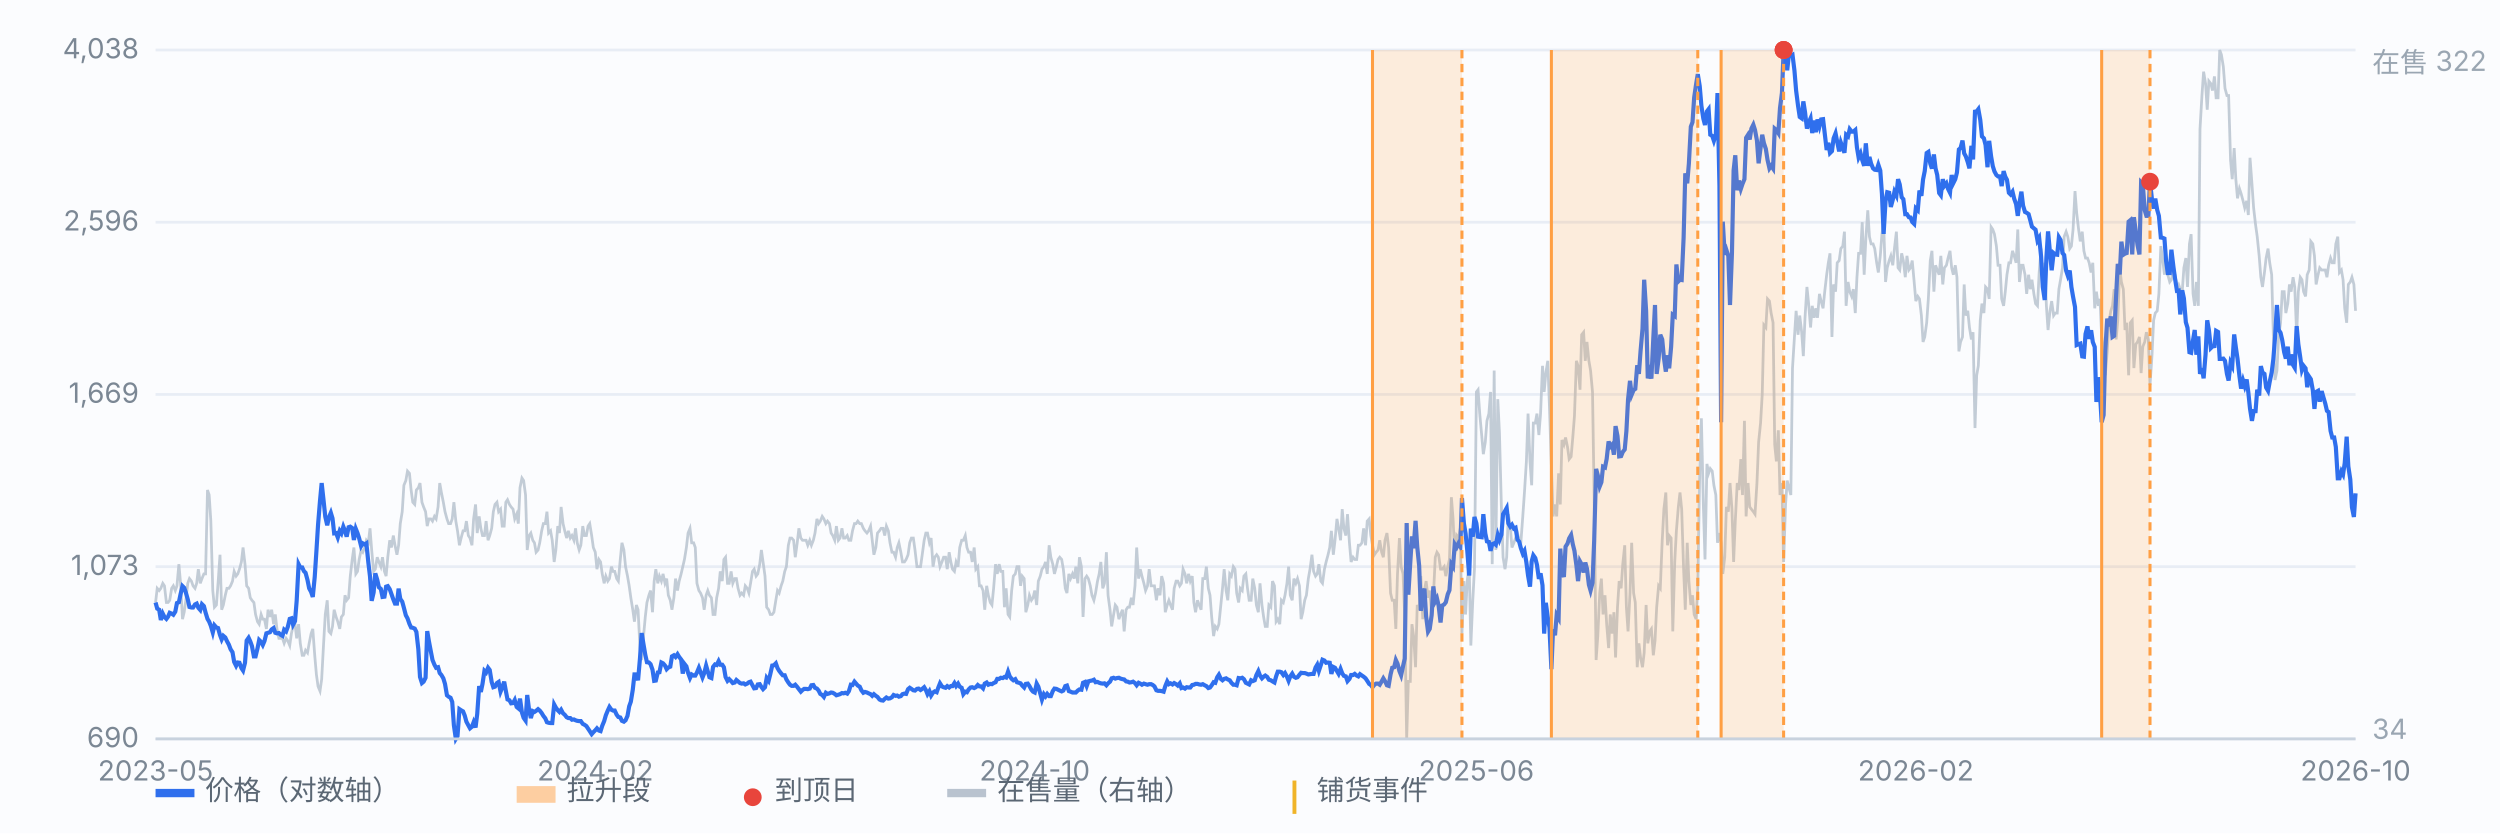
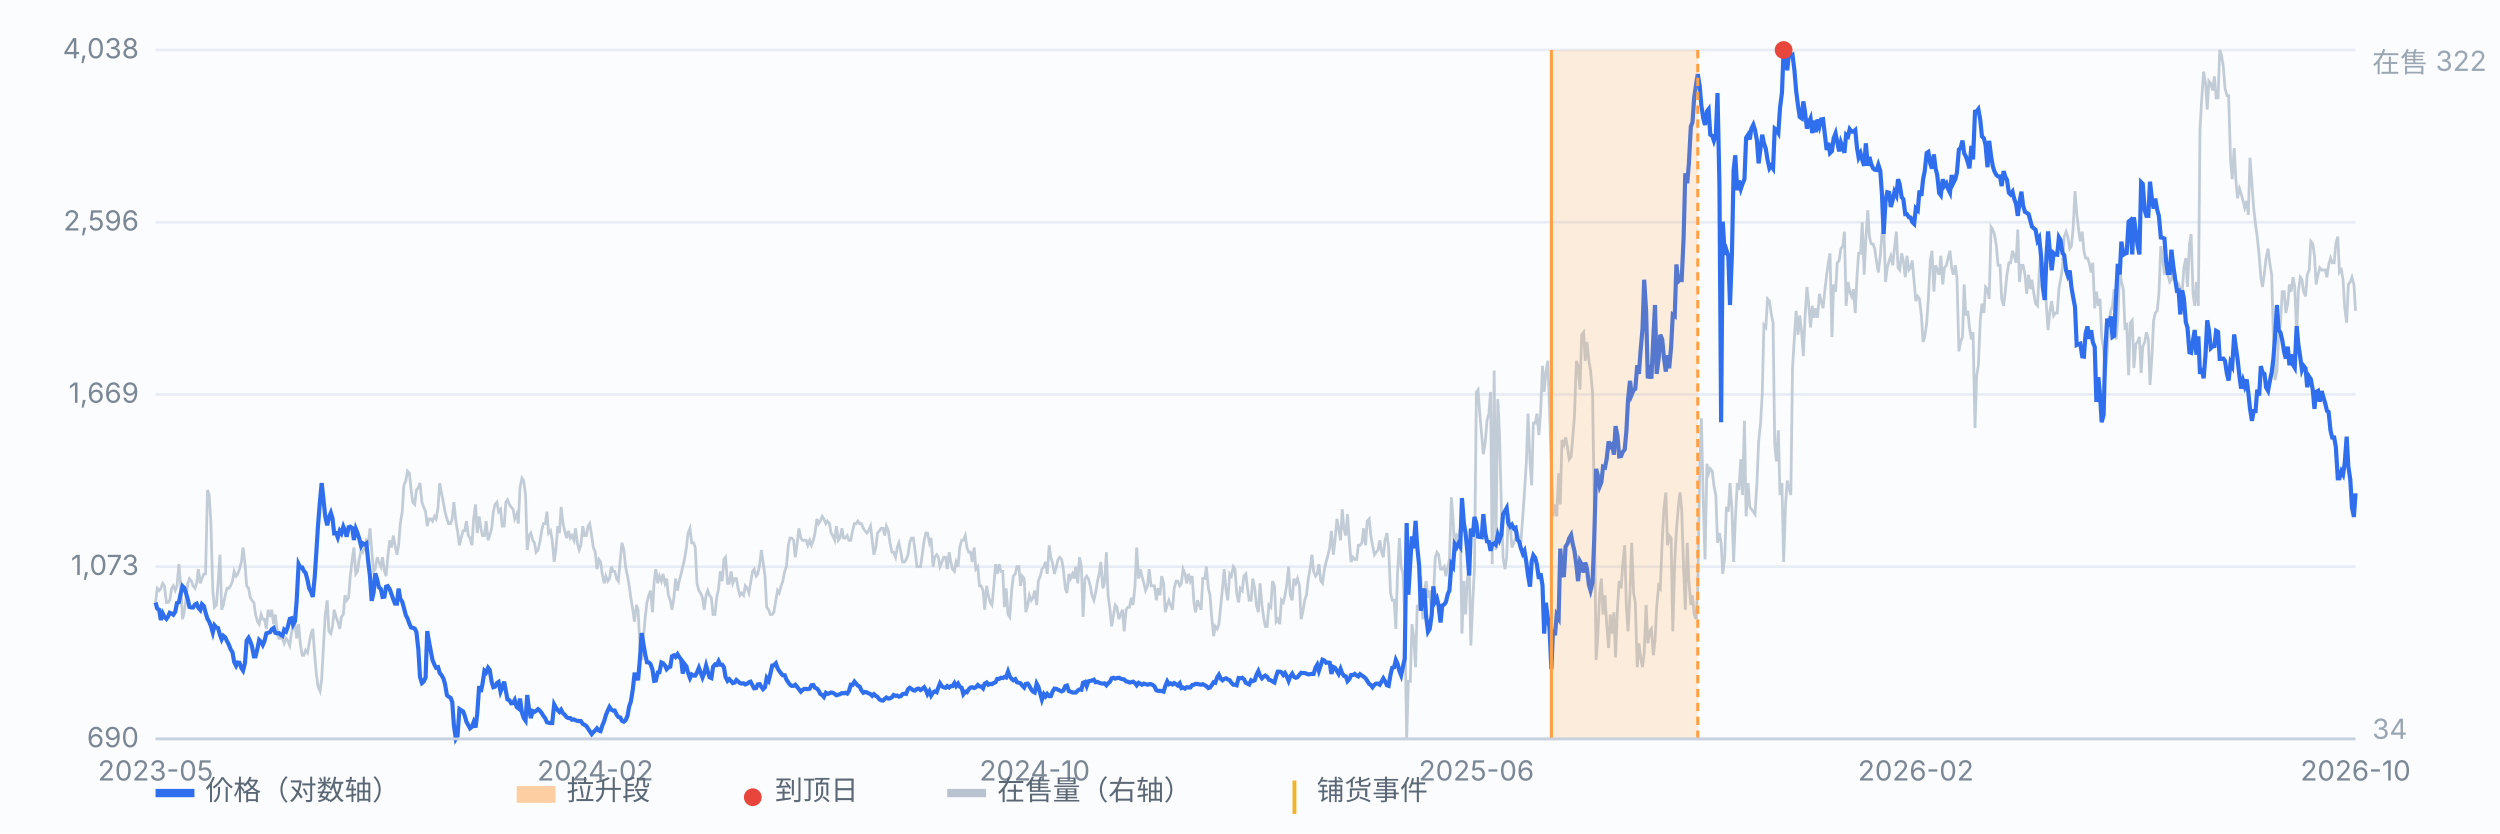
<svg xmlns="http://www.w3.org/2000/svg" viewBox="0 0 900 300" preserveAspectRatio="xMidYMid meet" style="width:100%;max-width:900px;height:auto;display:block" font-family="-apple-system,Segoe UI,Microsoft YaHei,sans-serif" font-size="10">
  <rect x="0" y="0" width="900" height="300" fill="#fbfcfe" />
  <line x1="56" y1="266.0" x2="848" y2="266.0" stroke="#e8edf5" stroke-width="1" />
  <text x="50" y="269.0" text-anchor="end" fill="#7b8794">690</text>
  <line x1="56" y1="204.0" x2="848" y2="204.0" stroke="#e8edf5" stroke-width="1" />
  <text x="50" y="207.0" text-anchor="end" fill="#7b8794">1,073</text>
  <line x1="56" y1="142.0" x2="848" y2="142.0" stroke="#e8edf5" stroke-width="1" />
  <text x="50" y="145.0" text-anchor="end" fill="#7b8794">1,669</text>
  <line x1="56" y1="80.0" x2="848" y2="80.0" stroke="#e8edf5" stroke-width="1" />
  <text x="50" y="83.0" text-anchor="end" fill="#7b8794">2,596</text>
  <line x1="56" y1="18.0" x2="848" y2="18.0" stroke="#e8edf5" stroke-width="1" />
  <text x="50" y="21.0" text-anchor="end" fill="#7b8794">4,038</text>
  <path d="M56.0 216.9 L56.6 211.8 L57.3 212.6 L57.9 211.8 L58.6 210.0 L59.2 210.9 L59.9 216.9 L60.5 216.9 L61.1 216.1 L61.8 211.8 L62.4 210.9 L63.1 212.6 L63.7 210.9 L64.4 203.1 L65.0 210.0 L65.7 222.9 L66.3 220.4 L66.9 216.1 L67.6 210.0 L68.2 208.3 L68.9 209.2 L69.5 210.9 L70.2 211.8 L70.8 210.0 L71.4 204.9 L72.1 210.0 L72.7 208.3 L73.4 206.6 L74.0 206.6 L74.7 176.4 L75.3 178.2 L75.9 187.6 L76.6 212.6 L77.2 218.6 L77.9 217.8 L78.5 210.0 L79.2 199.7 L79.8 219.5 L80.4 217.8 L81.1 214.3 L81.7 211.8 L82.4 211.8 L83.0 210.9 L83.7 209.2 L84.3 205.7 L85.0 207.4 L85.6 206.6 L86.2 204.9 L86.9 202.3 L87.5 197.1 L88.2 203.1 L88.8 210.9 L89.5 211.8 L90.1 215.2 L90.7 216.1 L91.4 216.9 L92.0 221.2 L92.7 223.8 L93.3 224.7 L94.0 221.2 L94.6 222.9 L95.2 222.9 L95.9 226.4 L96.5 219.5 L97.2 222.1 L97.8 219.5 L98.5 224.7 L99.1 221.2 L99.7 226.4 L100.4 229.8 L101.0 229.8 L101.7 229.8 L102.3 231.6 L103.0 229.8 L103.6 230.7 L104.3 232.4 L104.9 228.1 L105.5 225.5 L106.2 224.7 L106.8 229.8 L107.5 224.7 L108.1 231.6 L108.8 235.9 L109.4 235.9 L110.0 234.1 L110.7 235.0 L111.3 231.6 L112.0 228.1 L112.6 226.4 L113.3 235.9 L113.9 242.8 L114.5 247.1 L115.2 248.8 L115.8 244.5 L116.5 231.6 L117.1 221.2 L117.8 216.1 L118.4 227.3 L119.1 228.1 L119.7 225.5 L120.3 219.5 L121.0 222.1 L121.6 223.8 L122.3 226.4 L122.9 222.1 L123.6 221.2 L124.2 214.3 L124.8 216.1 L125.5 215.2 L126.1 207.4 L126.8 201.4 L127.4 197.1 L128.1 206.6 L128.7 205.7 L129.3 201.4 L130.0 198.0 L130.6 198.8 L131.3 197.1 L131.9 194.5 L132.6 195.4 L133.2 190.2 L133.8 198.0 L134.5 205.7 L135.1 204.9 L135.8 200.6 L136.4 202.3 L137.1 204.0 L137.7 200.6 L138.4 205.7 L139.0 207.4 L139.6 200.6 L140.3 194.5 L140.9 197.1 L141.6 192.8 L142.2 196.3 L142.9 199.7 L143.5 196.3 L144.1 188.5 L144.8 184.2 L145.4 174.7 L146.1 173.0 L146.7 169.6 L147.4 170.4 L148.0 176.4 L148.6 180.8 L149.3 181.6 L149.9 176.4 L150.6 175.6 L151.2 173.9 L151.9 180.8 L152.5 182.5 L153.2 184.2 L153.8 189.4 L154.4 186.8 L155.1 186.8 L155.7 187.6 L156.4 185.9 L157.0 186.8 L157.7 182.5 L158.3 173.9 L158.9 177.3 L159.6 180.8 L160.2 184.2 L160.9 186.8 L161.5 188.5 L162.2 188.5 L162.8 186.8 L163.4 180.8 L164.1 187.6 L164.7 191.1 L165.4 196.3 L166.0 193.7 L166.7 191.1 L167.3 191.1 L167.9 187.6 L168.6 192.8 L169.2 193.7 L169.9 196.3 L170.5 186.8 L171.2 181.6 L171.8 191.9 L172.5 185.9 L173.1 190.2 L173.7 192.8 L174.4 192.8 L175.0 187.6 L175.7 194.5 L176.3 192.8 L177.0 190.2 L177.6 184.2 L178.2 181.6 L178.9 180.8 L179.5 184.2 L180.2 183.3 L180.8 189.4 L181.5 189.4 L182.1 180.8 L182.7 179.9 L183.4 181.6 L184.0 182.5 L184.7 183.3 L185.3 186.8 L186.0 185.1 L186.6 188.5 L187.2 175.6 L187.9 172.1 L188.5 173.0 L189.2 178.2 L189.8 198.0 L190.5 192.8 L191.1 191.9 L191.8 194.5 L192.4 195.4 L193.0 198.8 L193.7 198.0 L194.3 195.4 L195.0 191.1 L195.6 188.5 L196.3 188.5 L196.9 184.2 L197.5 191.9 L198.2 191.1 L198.8 194.5 L199.5 202.3 L200.1 198.0 L200.8 189.4 L201.4 191.9 L202.0 182.5 L202.7 188.5 L203.3 191.1 L204.0 193.7 L204.6 191.1 L205.3 193.7 L205.9 192.8 L206.6 194.5 L207.2 190.2 L207.8 195.4 L208.5 198.0 L209.1 196.3 L209.8 189.4 L210.4 192.8 L211.1 192.8 L211.7 189.4 L212.3 188.5 L213.0 192.8 L213.6 197.1 L214.3 198.8 L214.9 204.9 L215.6 201.4 L216.2 202.3 L216.8 206.6 L217.5 210.0 L218.1 207.4 L218.8 209.2 L219.4 208.3 L220.1 204.0 L220.7 205.7 L221.3 205.7 L222.0 208.3 L222.6 209.2 L223.3 201.4 L223.9 195.4 L224.6 198.0 L225.2 204.0 L225.9 207.4 L226.5 210.9 L227.1 215.2 L227.8 219.5 L228.4 223.8 L229.1 217.8 L229.7 219.5 L230.4 233.3 L231.0 237.6 L231.6 229.8 L232.3 222.1 L232.9 216.9 L233.6 214.3 L234.2 212.6 L234.9 220.4 L235.5 209.2 L236.1 204.9 L236.8 210.0 L237.4 207.4 L238.1 209.2 L238.7 206.6 L239.4 210.0 L240.0 208.3 L240.6 214.3 L241.3 216.1 L241.9 219.5 L242.6 215.2 L243.2 208.3 L243.9 212.6 L244.5 209.2 L245.2 206.6 L245.8 204.0 L246.4 201.4 L247.1 197.1 L247.7 191.9 L248.4 190.2 L249.0 195.4 L249.7 195.4 L250.3 197.1 L250.9 210.0 L251.6 212.6 L252.2 213.5 L252.9 215.2 L253.5 219.5 L254.2 214.3 L254.8 212.6 L255.4 214.3 L256.1 215.2 L256.7 221.2 L257.4 221.2 L258.0 215.2 L258.7 211.8 L259.3 205.7 L260.0 209.2 L260.6 201.4 L261.2 200.6 L261.9 210.0 L262.5 210.0 L263.2 205.7 L263.8 210.0 L264.5 208.3 L265.1 208.3 L265.7 211.8 L266.4 214.3 L267.0 213.5 L267.7 214.3 L268.3 210.9 L269.0 211.8 L269.6 213.5 L270.2 210.0 L270.9 205.7 L271.5 204.9 L272.2 207.4 L272.8 206.6 L273.5 203.1 L274.1 198.0 L274.7 202.3 L275.4 207.4 L276.0 218.6 L276.7 219.5 L277.3 221.2 L278.0 221.2 L278.6 220.4 L279.3 216.1 L279.9 212.6 L280.5 213.5 L281.2 210.9 L281.8 209.2 L282.5 205.7 L283.1 204.0 L283.8 196.3 L284.4 193.7 L285.0 193.7 L285.7 194.5 L286.3 200.6 L287.0 195.4 L287.6 190.2 L288.3 193.7 L288.9 194.5 L289.5 194.5 L290.2 194.5 L290.8 196.3 L291.5 194.5 L292.1 196.3 L292.8 194.5 L293.4 191.9 L294.1 186.8 L294.7 188.5 L295.3 187.6 L296.0 185.9 L296.6 186.8 L297.3 188.5 L297.9 187.6 L298.6 188.5 L299.2 191.9 L299.8 192.8 L300.5 194.5 L301.1 189.4 L301.8 194.5 L302.4 193.7 L303.1 190.2 L303.7 193.7 L304.3 193.7 L305.0 192.8 L305.6 194.5 L306.3 194.5 L306.9 191.1 L307.6 188.5 L308.2 188.5 L308.8 187.6 L309.5 188.5 L310.1 188.5 L310.8 190.2 L311.4 191.1 L312.1 191.9 L312.7 191.1 L313.4 189.4 L314.0 194.5 L314.6 199.7 L315.3 197.1 L315.9 191.9 L316.6 191.1 L317.2 190.2 L317.9 190.2 L318.5 192.8 L319.1 189.4 L319.8 191.1 L320.4 195.4 L321.1 198.8 L321.7 198.8 L322.4 200.6 L323.0 197.1 L323.6 195.4 L324.3 198.8 L324.9 202.3 L325.6 202.3 L326.2 201.4 L326.9 199.7 L327.5 195.4 L328.1 193.7 L328.8 193.7 L329.4 198.0 L330.1 204.0 L330.7 204.0 L331.4 204.0 L332.0 199.7 L332.7 194.5 L333.3 191.9 L333.9 191.9 L334.6 195.4 L335.2 193.7 L335.9 204.0 L336.5 200.6 L337.2 199.7 L337.8 200.6 L338.4 204.0 L339.1 202.3 L339.7 200.6 L340.4 200.6 L341.0 204.9 L341.7 198.8 L342.3 202.3 L342.9 204.9 L343.6 205.7 L344.2 202.3 L344.9 204.0 L345.5 197.1 L346.2 194.5 L346.8 194.5 L347.5 192.8 L348.1 197.1 L348.7 198.8 L349.4 198.8 L350.0 202.3 L350.7 197.1 L351.3 204.9 L352.0 204.0 L352.6 210.9 L353.2 210.9 L353.9 212.6 L354.5 219.5 L355.2 210.9 L355.8 214.3 L356.5 216.9 L357.1 217.8 L357.7 211.8 L358.4 203.1 L359.0 206.6 L359.7 203.1 L360.3 205.7 L361.0 205.7 L361.6 218.6 L362.2 211.8 L362.9 221.2 L363.5 222.1 L364.2 212.6 L364.8 207.4 L365.5 206.6 L366.1 204.0 L366.8 204.0 L367.4 210.9 L368.0 207.4 L368.7 208.3 L369.3 220.4 L370.0 217.8 L370.6 214.3 L371.3 216.1 L371.9 215.2 L372.5 212.6 L373.2 217.8 L373.8 209.2 L374.5 207.4 L375.1 204.9 L375.8 204.0 L376.4 202.3 L377.0 206.6 L377.7 196.3 L378.3 200.6 L379.0 203.1 L379.6 206.6 L380.3 204.0 L380.9 201.4 L381.5 200.6 L382.2 201.4 L382.8 204.9 L383.5 211.8 L384.1 213.5 L384.8 206.6 L385.4 208.3 L386.1 206.6 L386.7 208.3 L387.3 204.0 L388.0 210.0 L388.6 200.6 L389.3 204.0 L389.9 222.1 L390.6 208.3 L391.2 207.4 L391.8 208.3 L392.5 210.9 L393.1 214.3 L393.8 216.1 L394.4 213.5 L395.1 209.2 L395.7 206.6 L396.3 202.3 L397.0 211.8 L397.6 210.0 L398.3 198.8 L398.9 214.3 L399.6 219.5 L400.2 225.5 L400.9 221.2 L401.5 217.8 L402.1 218.6 L402.8 222.9 L403.4 221.2 L404.1 219.5 L404.7 227.3 L405.4 219.5 L406.0 218.6 L406.6 218.6 L407.3 215.2 L407.9 217.8 L408.6 210.9 L409.2 197.1 L409.9 208.3 L410.5 204.9 L411.1 207.4 L411.8 210.0 L412.4 212.6 L413.1 210.9 L413.7 204.9 L414.4 210.9 L415.0 210.9 L415.6 210.9 L416.3 216.1 L416.9 211.8 L417.6 214.3 L418.2 207.4 L418.9 210.0 L419.5 220.4 L420.2 217.8 L420.8 216.1 L421.4 217.8 L422.1 219.5 L422.7 211.8 L423.4 209.2 L424.0 209.2 L424.7 210.9 L425.3 210.0 L425.9 204.9 L426.6 206.6 L427.2 210.0 L427.9 206.6 L428.5 209.2 L429.2 207.4 L429.8 216.9 L430.4 220.4 L431.1 216.1 L431.7 217.8 L432.4 219.5 L433.0 208.3 L433.7 208.3 L434.3 204.0 L435.0 211.8 L435.6 214.3 L436.2 222.1 L436.9 229.0 L437.5 225.5 L438.2 226.4 L438.8 224.7 L439.5 217.8 L440.1 211.8 L440.7 204.9 L441.4 212.6 L442.0 216.1 L442.7 206.6 L443.3 207.4 L444.0 204.0 L444.6 204.9 L445.2 213.5 L445.9 216.9 L446.5 211.8 L447.2 212.6 L447.8 207.4 L448.5 206.6 L449.1 211.8 L449.7 216.1 L450.4 216.1 L451.0 208.3 L451.7 211.8 L452.3 217.8 L453.0 220.4 L453.6 210.0 L454.3 217.8 L454.9 222.1 L455.5 225.5 L456.2 225.5 L456.8 217.8 L457.5 218.6 L458.1 209.2 L458.8 210.9 L459.4 223.8 L460.0 222.9 L460.7 224.7 L461.3 216.1 L462.0 216.9 L462.6 214.3 L463.3 210.0 L463.9 204.0 L464.5 214.3 L465.2 216.1 L465.8 208.3 L466.5 210.0 L467.1 208.3 L467.8 210.9 L468.4 222.9 L469.0 220.4 L469.7 216.1 L470.3 214.3 L471.0 208.3 L471.6 204.9 L472.3 199.7 L472.9 205.7 L473.6 207.4 L474.2 206.6 L474.8 203.1 L475.5 209.2 L476.1 210.0 L476.8 204.9 L477.4 202.3 L478.1 199.7 L478.7 197.1 L479.3 191.1 L480.0 199.7 L480.6 194.5 L481.3 186.8 L481.9 190.2 L482.6 194.5 L483.2 183.3 L483.8 190.2 L484.5 192.8 L485.1 185.1 L485.8 195.4 L486.4 202.3 L487.1 200.6 L487.7 201.4 L488.4 201.4 L489.0 196.3 L489.6 196.3 L490.3 195.4 L490.9 190.2 L491.6 196.3 L492.2 187.6 L492.9 186.8 L493.5 192.8 L494.1 196.3 L494.8 199.7 L495.4 198.8 L496.1 198.0 L496.7 194.5 L497.4 198.8 L498.0 200.6 L498.6 194.5 L499.3 191.9 L499.9 197.1 L500.6 213.5 L501.2 216.1 L501.9 216.1 L502.5 226.4 L503.1 206.6 L503.8 193.7 L504.4 204.0 L505.1 206.6 L505.7 222.1 L506.4 266.0 L507.0 245.3 L507.7 245.3 L508.3 224.7 L508.9 229.0 L509.6 240.2 L510.2 217.8 L510.9 219.5 L511.5 207.4 L512.2 222.9 L512.8 212.6 L513.4 209.2 L514.1 215.2 L514.7 212.6 L515.4 221.2 L516.0 215.2 L516.7 200.6 L517.3 198.8 L517.9 199.7 L518.6 204.9 L519.2 204.9 L519.9 204.0 L520.5 207.4 L521.2 204.0 L521.8 201.4 L522.5 179.0 L523.1 186.8 L523.7 199.7 L524.4 192.8 L525.0 193.7 L525.7 190.2 L526.3 228.1 L527.0 209.2 L527.6 221.2 L528.2 209.2 L528.9 203.1 L529.5 232.4 L530.2 216.1 L530.8 204.9 L531.5 141.1 L532.1 140.3 L532.7 148.9 L533.4 156.6 L534.0 163.5 L534.7 159.2 L535.3 151.5 L536.0 148.9 L536.6 141.1 L537.2 203.1 L537.9 133.4 L538.5 198.0 L539.2 143.7 L539.8 155.8 L540.5 182.5 L541.1 200.6 L541.8 204.9 L542.4 200.6 L543.0 185.1 L543.7 189.4 L544.3 197.1 L545.0 195.4 L545.6 193.7 L546.3 191.9 L546.9 194.5 L547.5 195.4 L548.2 185.9 L548.8 177.3 L549.5 166.1 L550.1 148.9 L550.8 166.1 L551.4 174.7 L552.0 152.3 L552.7 152.3 L553.3 148.9 L554.0 156.6 L554.6 148.9 L555.3 131.7 L555.9 141.1 L556.5 134.3 L557.2 129.9 L557.8 146.3 L558.5 167.8 L559.1 185.9 L559.8 181.6 L560.4 185.9 L561.1 170.4 L561.7 181.6 L562.3 158.4 L563.0 160.1 L563.6 157.5 L564.3 160.9 L564.9 165.3 L565.6 164.4 L566.2 157.5 L566.8 149.8 L567.5 129.9 L568.1 131.7 L568.8 140.3 L569.4 120.5 L570.1 119.6 L570.7 129.9 L571.3 123.1 L572.0 129.9 L572.6 133.4 L573.3 141.1 L573.9 179.0 L574.6 237.6 L575.2 229.0 L575.9 213.5 L576.5 208.3 L577.1 221.2 L577.8 214.3 L578.4 224.7 L579.1 233.3 L579.7 221.2 L580.4 228.1 L581.0 220.4 L581.6 236.7 L582.3 218.6 L582.9 209.2 L583.6 211.8 L584.2 203.1 L584.9 196.3 L585.5 218.6 L586.1 227.3 L586.8 213.5 L587.4 195.4 L588.1 213.5 L588.7 216.9 L589.4 240.2 L590.0 231.6 L590.6 236.7 L591.3 240.2 L591.9 235.0 L592.6 217.8 L593.2 231.6 L593.9 227.3 L594.5 226.4 L595.2 235.9 L595.8 230.7 L596.4 218.6 L597.1 210.9 L597.7 211.8 L598.4 194.5 L599.0 183.3 L599.7 177.3 L600.3 196.3 L600.9 192.8 L601.6 193.7 L602.2 227.3 L602.9 202.3 L603.5 191.1 L604.2 182.5 L604.8 177.3 L605.4 183.3 L606.1 204.9 L606.7 219.5 L607.4 195.4 L608.0 209.2 L608.7 217.8 L609.3 214.3 L609.9 221.2 L610.6 222.9 L611.2 211.8 L611.9 169.6 L612.5 150.6 L613.2 181.6 L613.8 201.4 L614.5 167.0 L615.1 170.4 L615.7 168.7 L616.4 169.6 L617.0 174.7 L617.7 178.2 L618.3 195.4 L619.0 191.9 L619.6 195.4 L620.2 206.6 L620.9 200.6 L621.5 182.5 L622.2 184.2 L622.8 173.9 L623.5 183.3 L624.1 202.3 L624.7 187.6 L625.4 173.9 L626.0 176.4 L626.7 165.3 L627.3 178.2 L628.0 151.5 L628.6 185.9 L629.3 173.9 L629.9 182.5 L630.5 183.3 L631.2 184.2 L631.8 185.1 L632.5 173.9 L633.1 159.2 L633.8 152.3 L634.4 142.0 L635.0 117.0 L635.7 117.9 L636.3 107.6 L637.0 108.4 L637.6 112.7 L638.3 116.2 L638.9 160.1 L639.5 166.1 L640.2 154.9 L640.8 178.2 L641.5 173.9 L642.1 202.3 L642.8 181.6 L643.4 173.0 L644.0 175.6 L644.7 178.2 L645.3 132.5 L646.0 121.3 L646.6 111.9 L647.3 120.5 L647.9 113.6 L648.6 119.6 L649.2 128.2 L649.8 114.4 L650.5 103.3 L651.1 109.3 L651.8 117.9 L652.4 110.1 L653.1 114.4 L653.7 111.0 L654.3 114.4 L655.0 105.8 L655.6 108.4 L656.3 111.0 L656.9 105.0 L657.6 98.9 L658.2 94.6 L658.8 91.2 L659.5 121.3 L660.1 102.4 L660.8 105.0 L661.4 94.6 L662.1 93.8 L662.7 89.5 L663.4 88.6 L664.0 83.4 L664.6 110.1 L665.3 101.5 L665.9 105.0 L666.6 106.7 L667.2 104.1 L667.9 112.7 L668.5 99.8 L669.1 91.2 L669.8 91.2 L670.4 80.0 L671.1 98.9 L671.7 86.0 L672.4 75.7 L673.0 85.2 L673.6 87.8 L674.3 87.8 L674.9 89.5 L675.6 94.6 L676.2 98.1 L676.9 92.1 L677.5 84.3 L678.1 80.0 L678.8 101.5 L679.4 96.4 L680.1 93.8 L680.7 92.1 L681.4 95.5 L682.0 89.5 L682.7 83.4 L683.3 96.4 L683.9 97.2 L684.6 91.2 L685.2 93.8 L685.9 99.8 L686.5 92.1 L687.2 97.2 L687.8 96.4 L688.4 93.8 L689.1 101.5 L689.7 108.4 L690.4 106.7 L691.0 107.6 L691.7 113.6 L692.3 123.1 L692.9 121.3 L693.6 116.2 L694.2 107.6 L694.9 93.8 L695.5 90.3 L696.2 105.0 L696.8 95.5 L697.4 97.2 L698.1 98.9 L698.7 92.1 L699.4 102.4 L700.0 96.4 L700.7 95.5 L701.3 92.9 L702.0 90.3 L702.6 96.4 L703.2 98.9 L703.9 95.5 L704.5 99.8 L705.2 126.5 L705.8 123.1 L706.5 121.3 L707.1 102.4 L707.7 113.6 L708.4 111.9 L709.0 117.9 L709.7 122.2 L710.3 119.6 L711.0 154.1 L711.6 135.1 L712.2 131.7 L712.9 115.3 L713.5 109.3 L714.2 112.7 L714.8 103.3 L715.5 104.1 L716.1 107.6 L716.8 81.7 L717.4 82.6 L718.0 84.3 L718.7 88.6 L719.3 95.5 L720.0 95.5 L720.6 107.6 L721.3 110.1 L721.9 105.0 L722.5 98.9 L723.2 94.6 L723.8 94.6 L724.5 90.3 L725.1 92.1 L725.8 94.6 L726.4 82.6 L727.0 101.5 L727.7 95.5 L728.3 95.5 L729.0 98.9 L729.6 105.8 L730.3 98.9 L730.9 104.1 L731.5 100.7 L732.2 105.8 L732.8 109.3 L733.5 110.1 L734.1 98.1 L734.8 89.5 L735.4 102.4 L736.1 94.6 L736.7 110.1 L737.3 118.8 L738.0 111.9 L738.6 108.4 L739.3 113.6 L739.9 112.7 L740.6 112.7 L741.2 104.1 L741.8 100.7 L742.5 96.4 L743.1 85.2 L743.8 83.4 L744.4 85.2 L745.1 89.5 L745.7 88.6 L746.3 82.6 L747.0 68.8 L747.6 76.6 L748.3 82.6 L748.9 86.9 L749.6 83.4 L750.2 90.3 L750.8 92.9 L751.5 92.9 L752.1 94.6 L752.8 98.1 L753.4 94.6 L754.1 111.0 L754.7 105.0 L755.4 110.1 L756.0 107.6 L756.6 121.3 L757.3 125.6 L757.9 135.1 L758.6 126.5 L759.2 116.2 L759.9 111.9 L760.5 110.1 L761.1 104.1 L761.8 122.2 L762.4 115.3 L763.1 96.4 L763.7 101.5 L764.4 104.1 L765.0 118.8 L765.6 116.2 L766.3 135.1 L766.9 116.2 L767.6 115.3 L768.2 132.5 L768.9 123.9 L769.5 123.1 L770.2 121.3 L770.8 134.3 L771.4 124.8 L772.1 123.1 L772.7 119.6 L773.4 122.2 L774.0 138.6 L774.7 128.2 L775.3 115.3 L775.9 112.7 L776.6 111.9 L777.2 105.8 L777.9 88.6 L778.5 92.9 L779.2 98.9 L779.8 92.9 L780.4 98.9 L781.1 101.5 L781.7 100.7 L782.4 97.2 L783.0 98.9 L783.7 103.3 L784.3 102.4 L784.9 104.1 L785.6 105.0 L786.2 96.4 L786.9 92.9 L787.5 103.3 L788.2 87.8 L788.8 84.3 L789.5 105.8 L790.1 110.1 L790.7 101.5 L791.4 110.1 L792.0 46.4 L792.7 34.4 L793.3 25.8 L794.0 30.1 L794.6 39.5 L795.2 29.2 L795.9 30.1 L796.5 32.6 L797.2 27.5 L797.8 35.2 L798.5 35.2 L799.1 18.0 L799.7 19.7 L800.4 24.0 L801.0 31.8 L801.7 34.4 L802.3 34.4 L803.0 57.6 L803.6 64.5 L804.3 53.3 L804.9 64.5 L805.5 71.4 L806.2 67.9 L806.8 69.7 L807.5 72.3 L808.1 74.8 L808.8 72.3 L809.4 77.4 L810.0 56.8 L810.7 66.2 L811.3 74.8 L812.0 80.9 L812.6 85.2 L813.3 92.1 L813.9 99.8 L814.5 103.3 L815.2 98.1 L815.8 92.9 L816.5 89.5 L817.1 94.6 L817.8 98.9 L818.4 120.5 L819.0 136.8 L819.7 133.4 L820.3 121.3 L821.0 116.2 L821.6 105.0 L822.3 105.0 L822.9 112.7 L823.6 109.3 L824.2 102.4 L824.8 105.0 L825.5 99.8 L826.1 103.3 L826.8 120.5 L827.4 105.0 L828.1 99.8 L828.7 100.7 L829.3 105.0 L830.0 106.7 L830.6 98.9 L831.3 97.2 L831.9 86.9 L832.6 87.8 L833.2 92.1 L833.8 102.4 L834.5 98.9 L835.1 96.4 L835.8 97.2 L836.4 97.2 L837.1 97.2 L837.7 99.8 L838.3 95.5 L839.0 92.9 L839.6 94.6 L840.3 94.6 L840.9 87.8 L841.6 85.2 L842.2 98.1 L842.9 97.2 L843.5 100.7 L844.1 111.0 L844.8 116.2 L845.4 102.4 L846.1 101.5 L846.7 99.8 L847.4 102.4 L848.0 111.9" fill="none" stroke="#b9c3cf" stroke-width="1" opacity="0.85" />
  <text x="854" y="26" fill="#9aa6b2">在售 322</text>
  <text x="854" y="266" fill="#9aa6b2">34</text>
  <path d="M56.0 216.9 L56.6 219.1 L57.3 219.5 L57.9 223.2 L58.6 220.9 L59.2 222.1 L59.9 222.8 L60.5 222.0 L61.1 220.6 L61.8 220.9 L62.4 221.3 L63.1 220.2 L63.7 217.1 L64.4 216.8 L65.0 213.9 L65.7 211.0 L66.3 211.6 L66.9 213.3 L67.6 215.8 L68.2 218.5 L68.9 218.7 L69.5 218.7 L70.2 217.6 L70.8 217.3 L71.4 218.8 L72.1 219.6 L72.7 217.5 L73.4 218.2 L74.0 220.5 L74.7 222.8 L75.3 223.8 L75.9 225.3 L76.6 227.7 L77.2 225.1 L77.9 225.9 L78.5 226.1 L79.2 228.6 L79.8 230.2 L80.4 228.9 L81.1 229.5 L81.7 230.8 L82.4 232.1 L83.0 233.7 L83.7 234.8 L84.3 238.3 L85.0 239.7 L85.6 238.5 L86.2 238.6 L86.9 240.5 L87.5 241.4 L88.2 238.6 L88.8 230.6 L89.5 229.6 L90.1 230.9 L90.7 232.6 L91.4 236.3 L92.0 236.3 L92.7 233.4 L93.3 230.4 L94.0 231.1 L94.6 232.2 L95.2 230.8 L95.9 228.0 L96.5 227.8 L97.2 227.6 L97.8 226.6 L98.5 226.1 L99.1 227.8 L99.7 228.0 L100.4 227.9 L101.0 228.5 L101.7 228.9 L102.3 226.7 L103.0 227.3 L103.6 225.7 L104.3 222.8 L104.9 222.6 L105.5 224.9 L106.2 223.6 L106.8 216.3 L107.5 203.1 L108.1 204.3 L108.8 204.3 L109.4 205.6 L110.0 206.2 L110.7 208.8 L111.3 211.8 L112.0 213.1 L112.6 214.9 L113.3 207.7 L113.9 198.5 L114.5 188.9 L115.2 180.3 L115.8 173.9 L116.5 180.3 L117.1 186.0 L117.8 189.1 L118.4 186.3 L119.1 184.6 L119.7 186.6 L120.3 192.0 L121.0 191.9 L121.6 193.5 L122.3 191.1 L122.9 192.0 L123.6 189.6 L124.2 191.1 L124.8 193.2 L125.5 189.8 L126.1 189.6 L126.8 190.1 L127.4 194.4 L128.1 190.4 L128.7 191.9 L129.3 193.8 L130.0 196.6 L130.6 195.6 L131.3 196.0 L131.9 195.6 L132.6 202.5 L133.2 207.5 L133.8 216.3 L134.5 213.3 L135.1 206.4 L135.8 208.7 L136.4 211.4 L137.1 212.0 L137.7 214.9 L138.4 214.8 L139.0 211.2 L139.6 211.0 L140.3 212.1 L140.9 213.8 L141.6 215.8 L142.2 217.3 L142.9 217.3 L143.5 211.9 L144.1 215.6 L144.8 216.6 L145.4 218.8 L146.1 221.5 L146.7 222.6 L147.4 224.6 L148.0 225.9 L148.6 226.0 L149.3 226.3 L149.9 227.5 L150.6 233.7 L151.2 243.7 L151.9 245.9 L152.5 245.4 L153.2 244.0 L153.8 227.2 L154.4 230.8 L155.1 234.5 L155.7 237.6 L156.4 239.3 L157.0 240.4 L157.7 240.2 L158.3 242.3 L158.9 243.0 L159.6 244.2 L160.2 246.2 L160.9 250.3 L161.5 250.8 L162.2 251.2 L162.8 252.7 L163.4 261.1 L164.1 266.0 L164.7 265.0 L165.4 255.3 L166.0 255.7 L166.7 256.1 L167.3 257.6 L167.9 259.8 L168.6 261.1 L169.2 262.2 L169.9 261.6 L170.5 260.0 L171.2 261.9 L171.8 257.0 L172.5 247.0 L173.1 249.1 L173.7 246.2 L174.4 241.5 L175.0 242.1 L175.7 240.4 L176.3 241.2 L177.0 245.5 L177.6 247.4 L178.2 247.2 L178.9 245.9 L179.5 245.5 L180.2 249.0 L180.8 247.5 L181.5 245.4 L182.1 248.7 L182.7 251.8 L183.4 252.1 L184.0 253.2 L184.7 253.1 L185.3 252.0 L186.0 254.5 L186.6 255.0 L187.2 251.5 L187.9 256.5 L188.5 258.4 L189.2 259.4 L189.8 250.2 L190.5 255.8 L191.1 258.5 L191.8 256.0 L192.4 256.3 L193.0 255.9 L193.7 255.3 L194.3 255.8 L195.0 256.7 L195.6 257.7 L196.3 258.6 L196.9 260.0 L197.5 260.2 L198.2 260.3 L198.8 260.3 L199.5 253.6 L200.1 254.7 L200.8 255.7 L201.4 256.3 L202.0 255.5 L202.7 256.8 L203.3 257.3 L204.0 258.2 L204.6 258.5 L205.3 258.5 L205.9 259.1 L206.6 259.0 L207.2 259.3 L207.8 259.5 L208.5 259.6 L209.1 259.6 L209.8 260.6 L210.4 260.9 L211.1 261.4 L211.7 262.3 L212.3 263.2 L213.0 264.3 L213.6 263.6 L214.3 262.9 L214.9 262.2 L215.6 263.0 L216.2 263.2 L216.8 261.3 L217.5 259.6 L218.1 257.5 L218.8 255.8 L219.4 254.5 L220.1 255.5 L220.7 255.8 L221.3 255.8 L222.0 257.3 L222.6 258.1 L223.3 258.3 L223.9 259.5 L224.6 259.8 L225.2 259.3 L225.9 257.7 L226.5 254.3 L227.1 252.6 L227.8 248.3 L228.4 242.8 L229.1 242.8 L229.7 244.9 L230.4 236.9 L231.0 227.9 L231.6 231.6 L232.3 235.7 L232.9 238.4 L233.6 238.5 L234.2 239.1 L234.9 241.1 L235.5 245.1 L236.1 245.0 L236.8 242.1 L237.4 242.0 L238.1 238.5 L238.7 238.8 L239.4 239.6 L240.0 240.9 L240.6 240.3 L241.3 240.0 L241.9 236.3 L242.6 235.9 L243.2 236.5 L243.9 235.5 L244.5 236.5 L245.2 237.4 L245.8 242.5 L246.4 239.0 L247.1 239.9 L247.7 242.2 L248.4 244.1 L249.0 242.8 L249.7 243.2 L250.3 243.2 L250.9 242.1 L251.6 240.4 L252.2 242.0 L252.9 243.9 L253.5 242.4 L254.2 239.6 L254.8 241.7 L255.4 243.8 L256.1 244.1 L256.7 240.1 L257.4 239.2 L258.0 239.4 L258.7 238.0 L259.3 239.3 L260.0 239.3 L260.6 240.2 L261.2 243.7 L261.9 245.1 L262.5 244.5 L263.2 245.2 L263.8 245.9 L264.5 245.7 L265.1 244.8 L265.7 245.3 L266.4 245.9 L267.0 246.1 L267.7 246.0 L268.3 246.4 L269.0 246.1 L269.6 245.6 L270.2 245.4 L270.9 246.7 L271.5 247.8 L272.2 247.7 L272.8 246.4 L273.5 246.3 L274.1 247.3 L274.7 248.1 L275.4 247.4 L276.0 244.1 L276.7 245.1 L277.3 242.7 L278.0 239.6 L278.6 239.5 L279.3 238.8 L279.9 240.5 L280.5 241.5 L281.2 242.4 L281.8 243.1 L282.5 243.1 L283.1 244.6 L283.8 245.7 L284.4 246.5 L285.0 246.9 L285.7 246.9 L286.3 246.5 L287.0 247.3 L287.6 248.1 L288.3 249.0 L288.9 248.4 L289.5 248.0 L290.2 248.0 L290.8 248.1 L291.5 247.9 L292.1 246.7 L292.8 246.6 L293.4 247.6 L294.1 247.9 L294.7 248.6 L295.3 249.8 L296.0 250.2 L296.6 250.9 L297.3 249.4 L297.9 249.8 L298.6 249.6 L299.2 249.3 L299.8 249.4 L300.5 249.8 L301.1 250.3 L301.8 250.1 L302.4 249.9 L303.1 249.5 L303.7 249.6 L304.3 249.4 L305.0 249.7 L305.6 248.8 L306.3 246.5 L306.9 246.6 L307.6 245.4 L308.2 246.1 L308.8 246.8 L309.5 247.2 L310.1 248.5 L310.8 249.4 L311.4 249.1 L312.1 249.3 L312.7 249.6 L313.4 249.9 L314.0 250.5 L314.6 249.9 L315.3 250.5 L315.9 250.9 L316.6 251.8 L317.2 252.1 L317.9 252.2 L318.5 251.6 L319.1 251.1 L319.8 251.5 L320.4 251.4 L321.1 251.0 L321.7 250.2 L322.4 250.5 L323.0 250.4 L323.6 250.8 L324.3 250.6 L324.9 249.9 L325.6 249.7 L326.2 249.8 L326.9 248.1 L327.5 247.6 L328.1 248.0 L328.8 248.5 L329.4 248.6 L330.1 248.0 L330.7 247.9 L331.4 248.4 L332.0 248.0 L332.7 247.4 L333.3 248.4 L333.9 249.9 L334.6 248.8 L335.2 250.4 L335.9 249.3 L336.5 248.9 L337.2 249.2 L337.8 247.5 L338.4 246.0 L339.1 247.1 L339.7 247.4 L340.4 247.6 L341.0 247.0 L341.7 247.5 L342.3 247.0 L342.9 247.0 L343.6 245.9 L344.2 247.0 L344.9 246.1 L345.5 247.2 L346.2 247.6 L346.8 249.9 L347.5 249.0 L348.1 249.2 L348.7 248.2 L349.4 247.5 L350.0 247.4 L350.7 247.7 L351.3 247.4 L352.0 246.6 L352.6 247.1 L353.2 247.1 L353.9 247.8 L354.5 246.1 L355.2 245.7 L355.8 246.5 L356.5 246.2 L357.1 246.3 L357.7 245.9 L358.4 245.6 L359.0 244.4 L359.7 244.4 L360.3 244.0 L361.0 244.1 L361.6 243.7 L362.2 243.9 L362.9 241.8 L363.5 243.5 L364.2 244.4 L364.8 244.9 L365.5 244.5 L366.1 245.6 L366.8 245.8 L367.4 246.0 L368.0 246.8 L368.7 247.5 L369.3 246.2 L370.0 246.1 L370.6 247.0 L371.3 248.3 L371.9 249.0 L372.5 249.3 L373.2 246.1 L373.8 247.2 L374.5 249.7 L375.1 251.9 L375.8 249.9 L376.4 250.7 L377.0 249.8 L377.7 250.6 L378.3 250.6 L379.0 248.8 L379.6 247.9 L380.3 248.0 L380.9 248.3 L381.5 248.6 L382.2 248.9 L382.8 248.6 L383.5 247.0 L384.1 246.8 L384.8 248.8 L385.4 249.0 L386.1 249.3 L386.7 249.3 L387.3 249.3 L388.0 248.6 L388.6 248.2 L389.3 248.3 L389.9 245.8 L390.6 245.5 L391.2 247.0 L391.8 245.3 L392.5 245.1 L393.1 245.0 L393.8 244.7 L394.4 245.6 L395.1 245.5 L395.7 245.8 L396.3 246.0 L397.0 246.1 L397.6 246.0 L398.3 246.7 L398.9 246.0 L399.6 245.4 L400.2 244.2 L400.9 244.0 L401.5 244.3 L402.1 244.1 L402.8 244.0 L403.4 244.3 L404.1 244.5 L404.7 244.6 L405.4 245.3 L406.0 245.4 L406.6 245.7 L407.3 245.6 L407.9 245.4 L408.6 245.9 L409.2 246.7 L409.9 245.8 L410.5 246.1 L411.1 246.5 L411.8 246.1 L412.4 246.3 L413.1 246.5 L413.7 246.3 L414.4 246.3 L415.0 246.6 L415.6 247.1 L416.3 248.5 L416.9 248.7 L417.6 248.7 L418.2 248.8 L418.9 249.0 L419.5 247.0 L420.2 245.3 L420.8 246.3 L421.4 246.0 L422.1 246.4 L422.7 245.9 L423.4 246.3 L424.0 246.8 L424.7 246.0 L425.3 247.7 L425.9 247.5 L426.6 247.9 L427.2 247.4 L427.9 247.5 L428.5 247.5 L429.2 246.6 L429.8 246.5 L430.4 246.2 L431.1 246.2 L431.7 246.4 L432.4 246.5 L433.0 246.3 L433.7 246.7 L434.3 247.0 L435.0 247.7 L435.6 247.5 L436.2 246.7 L436.9 245.6 L437.5 245.8 L438.2 243.8 L438.8 242.9 L439.5 244.4 L440.1 244.9 L440.7 244.4 L441.4 244.2 L442.0 244.6 L442.7 244.9 L443.3 245.8 L444.0 246.5 L444.6 246.5 L445.2 246.7 L445.9 244.1 L446.5 244.2 L447.2 244.0 L447.8 244.5 L448.5 245.8 L449.1 246.1 L449.7 246.4 L450.4 244.9 L451.0 245.2 L451.7 244.9 L452.3 243.0 L453.0 241.6 L453.6 243.2 L454.3 244.2 L454.9 243.6 L455.5 243.2 L456.2 243.7 L456.8 244.7 L457.5 244.9 L458.1 245.3 L458.8 245.7 L459.4 243.5 L460.0 241.8 L460.7 241.8 L461.3 242.0 L462.0 243.0 L462.6 242.3 L463.3 243.6 L463.9 245.1 L464.5 243.5 L465.2 242.5 L465.8 243.6 L466.5 244.0 L467.1 243.8 L467.8 242.9 L468.4 242.2 L469.0 242.3 L469.7 242.3 L470.3 242.5 L471.0 242.8 L471.6 242.7 L472.3 242.6 L472.9 242.6 L473.6 240.3 L474.2 239.3 L474.8 241.5 L475.5 239.4 L476.1 237.5 L476.8 237.8 L477.4 238.6 L478.1 238.5 L478.7 238.6 L479.3 242.6 L480.0 240.1 L480.6 240.4 L481.3 241.6 L481.9 242.6 L482.6 240.8 L483.2 242.4 L483.8 243.3 L484.5 243.5 L485.1 245.2 L485.8 244.4 L486.4 243.0 L487.1 243.0 L487.7 242.6 L488.4 243.2 L489.0 243.5 L489.6 242.7 L490.3 243.2 L490.9 243.6 L491.6 244.2 L492.2 245.1 L492.9 246.2 L493.5 246.6 L494.1 247.4 L494.8 246.5 L495.4 246.1 L496.1 246.1 L496.7 246.5 L497.4 245.3 L498.0 244.2 L498.6 245.2 L499.3 246.7 L499.9 246.9 L500.6 242.8 L501.2 240.4 L501.9 240.2 L502.5 237.6 L503.1 238.9 L503.8 241.6 L504.4 243.1 L505.1 239.8 L505.7 237.1 L506.4 188.3 L507.0 214.1 L507.7 202.5 L508.3 193.1 L508.9 197.4 L509.6 187.5 L510.2 196.8 L510.9 203.7 L511.5 219.9 L512.2 213.9 L512.8 211.9 L513.4 221.9 L514.1 227.4 L514.7 226.4 L515.4 221.4 L516.0 211.1 L516.7 216.5 L517.3 215.4 L517.9 218.0 L518.6 224.1 L519.2 218.0 L519.9 217.6 L520.5 216.8 L521.2 213.9 L521.8 212.5 L522.5 203.1 L523.1 204.0 L523.7 195.9 L524.4 197.0 L525.0 195.7 L525.7 196.8 L526.3 179.3 L527.0 188.4 L527.6 192.0 L528.2 198.0 L528.9 207.2 L529.5 190.3 L530.2 193.2 L530.8 186.1 L531.5 188.4 L532.1 193.2 L532.7 193.3 L533.4 193.4 L534.0 185.1 L534.7 192.0 L535.3 194.9 L536.0 195.1 L536.6 198.3 L537.2 195.9 L537.9 195.6 L538.5 196.1 L539.2 192.6 L539.8 194.4 L540.5 192.5 L541.1 185.1 L541.8 184.0 L542.4 182.9 L543.0 188.4 L543.7 189.6 L544.3 188.9 L545.0 190.3 L545.6 190.0 L546.3 194.3 L546.9 195.0 L547.5 197.3 L548.2 199.3 L548.8 198.3 L549.5 202.5 L550.1 207.2 L550.8 211.2 L551.4 202.1 L552.0 199.9 L552.7 200.9 L553.3 203.3 L554.0 208.4 L554.6 206.4 L555.3 210.7 L555.9 228.1 L556.5 217.0 L557.2 222.2 L557.8 225.9 L558.5 240.9 L559.1 226.6 L559.8 228.7 L560.4 221.4 L561.1 222.6 L561.7 197.5 L562.3 205.8 L563.0 207.7 L563.6 196.8 L564.3 195.7 L564.9 193.8 L565.6 192.6 L566.2 195.9 L566.8 198.3 L567.5 203.5 L568.1 209.2 L568.8 202.1 L569.4 203.2 L570.1 206.1 L570.7 202.5 L571.3 204.7 L572.0 210.5 L572.6 212.6 L573.3 209.8 L573.9 194.7 L574.6 168.8 L575.2 171.1 L575.9 175.1 L576.5 173.6 L577.1 168.0 L577.8 168.3 L578.4 165.2 L579.1 158.9 L579.7 160.8 L580.4 160.0 L581.0 163.7 L581.6 153.4 L582.3 157.0 L582.9 164.3 L583.6 164.2 L584.2 162.7 L584.9 161.8 L585.5 155.2 L586.1 143.8 L586.8 137.1 L587.4 142.1 L588.1 140.4 L588.7 140.0 L589.4 131.5 L590.0 134.6 L590.6 126.4 L591.3 118.4 L591.9 100.7 L592.6 111.9 L593.2 136.2 L593.9 133.9 L594.5 136.3 L595.2 121.6 L595.8 109.8 L596.4 134.6 L597.1 129.2 L597.7 120.5 L598.4 122.2 L599.0 128.7 L599.7 133.8 L600.3 127.9 L600.9 132.6 L601.6 124.9 L602.2 113.3 L602.9 113.8 L603.5 95.2 L604.2 101.3 L604.8 100.7 L605.4 100.8 L606.1 85.6 L606.7 62.4 L607.4 66.0 L608.0 58.8 L608.7 45.6 L609.3 44.0 L609.9 35.1 L610.6 30.3 L611.2 26.7 L611.9 31.0 L612.5 38.1 L613.2 42.7 L613.8 45.0 L614.5 40.1 L615.1 39.3 L615.7 48.5 L616.4 48.9 L617.0 50.7 L617.7 48.5 L618.3 33.5 L619.0 66.9 L619.6 152.0 L620.2 79.8 L620.9 91.7 L621.5 90.0 L622.2 92.2 L622.8 109.8 L623.5 91.1 L624.1 61.3 L624.7 55.9 L625.4 68.5 L626.0 65.0 L626.7 68.0 L627.3 66.2 L628.0 64.5 L628.6 49.6 L629.3 48.5 L629.9 50.2 L630.5 46.3 L631.2 44.9 L631.8 46.8 L632.5 50.6 L633.1 58.8 L633.8 53.3 L634.4 48.5 L635.0 51.5 L635.7 53.6 L636.3 57.5 L637.0 60.6 L637.6 59.7 L638.3 60.7 L638.9 46.3 L639.5 46.8 L640.2 47.9 L640.8 38.9 L641.5 33.4 L642.1 18.0 L642.8 20.4 L643.4 25.3 L644.0 19.7 L644.7 20.0 L645.3 19.7 L646.0 25.4 L646.6 32.6 L647.3 38.1 L647.9 42.1 L648.6 42.6 L649.2 36.5 L649.8 40.3 L650.5 46.3 L651.1 44.2 L651.8 42.6 L652.4 47.9 L653.1 43.4 L653.7 47.6 L654.3 43.0 L655.0 45.5 L655.6 43.0 L656.3 42.9 L656.9 48.0 L657.6 54.0 L658.2 51.4 L658.8 55.1 L659.5 54.4 L660.1 49.8 L660.8 48.0 L661.4 51.1 L662.1 54.5 L662.7 51.3 L663.4 53.3 L664.0 55.0 L664.6 48.5 L665.3 49.1 L665.9 46.5 L666.6 47.4 L667.2 47.4 L667.9 46.8 L668.5 53.1 L669.1 56.7 L669.8 55.2 L670.4 57.6 L671.1 59.7 L671.7 51.6 L672.4 59.7 L673.0 56.5 L673.6 58.9 L674.3 60.6 L674.9 61.1 L675.6 61.2 L676.2 59.3 L676.9 61.4 L677.5 69.8 L678.1 84.2 L678.8 72.4 L679.4 69.2 L680.1 69.4 L680.7 74.5 L681.4 71.9 L682.0 69.0 L682.7 70.4 L683.3 64.5 L683.9 66.4 L684.6 71.0 L685.2 71.7 L685.9 77.1 L686.5 77.1 L687.2 78.2 L687.8 78.3 L688.4 79.9 L689.1 80.6 L689.7 75.0 L690.4 75.7 L691.0 68.6 L691.7 70.5 L692.3 64.6 L692.9 61.6 L693.6 55.1 L694.2 54.7 L694.9 58.9 L695.5 60.7 L696.2 55.6 L696.8 60.6 L697.4 63.0 L698.1 69.5 L698.7 70.3 L699.4 64.5 L700.0 66.9 L700.7 66.0 L701.3 68.0 L702.0 69.4 L702.6 63.0 L703.2 65.9 L703.9 64.5 L704.5 62.1 L705.2 53.8 L705.8 53.3 L706.5 50.6 L707.1 55.2 L707.7 56.3 L708.4 58.4 L709.0 60.6 L709.7 52.5 L710.3 57.4 L711.0 40.2 L711.6 40.1 L712.2 39.3 L712.9 43.2 L713.5 49.1 L714.2 49.8 L714.8 52.2 L715.5 60.2 L716.1 50.7 L716.8 56.3 L717.4 59.8 L718.0 61.7 L718.7 63.0 L719.3 63.5 L720.0 63.5 L720.6 67.0 L721.3 61.6 L721.9 63.6 L722.5 64.7 L723.2 69.4 L723.8 70.0 L724.5 69.0 L725.1 71.5 L725.8 73.5 L726.4 77.7 L727.0 73.1 L727.7 69.0 L728.3 74.0 L729.0 76.3 L729.6 76.6 L730.3 77.1 L730.9 79.3 L731.5 81.6 L732.2 82.2 L732.8 82.7 L733.5 86.6 L734.1 85.6 L734.8 92.4 L735.4 103.3 L736.1 108.0 L736.7 92.8 L737.3 83.3 L738.0 91.0 L738.6 97.3 L739.3 91.1 L739.9 91.6 L740.6 91.7 L741.2 85.4 L741.8 86.4 L742.5 91.1 L743.1 91.8 L743.8 97.4 L744.4 99.2 L745.1 97.4 L745.7 103.3 L746.3 106.8 L747.0 110.5 L747.6 124.2 L748.3 123.9 L748.9 123.7 L749.6 128.3 L750.2 128.4 L750.8 120.2 L751.5 117.5 L752.1 122.0 L752.8 118.9 L753.4 123.1 L754.1 124.9 L754.7 144.7 L755.4 135.8 L756.0 142.0 L756.6 152.0 L757.3 149.4 L757.9 126.2 L758.6 114.7 L759.2 117.5 L759.9 113.9 L760.5 121.3 L761.1 120.9 L761.8 106.5 L762.4 95.0 L763.1 98.8 L763.7 87.0 L764.4 91.7 L765.0 91.3 L765.6 91.1 L766.3 79.8 L766.9 79.3 L767.6 91.6 L768.2 78.2 L768.9 83.4 L769.5 88.2 L770.2 91.6 L770.8 65.6 L771.4 66.2 L772.1 75.7 L772.7 77.7 L773.4 77.7 L774.0 65.4 L774.7 71.7 L775.3 75.1 L775.9 71.5 L776.6 75.6 L777.2 77.7 L777.9 85.5 L778.5 85.6 L779.2 85.9 L779.8 94.0 L780.4 98.3 L781.1 98.3 L781.7 89.9 L782.4 95.8 L783.0 100.2 L783.7 104.7 L784.3 104.6 L784.9 113.2 L785.6 104.5 L786.2 107.4 L786.9 116.0 L787.5 118.0 L788.2 126.8 L788.8 127.0 L789.5 122.4 L790.1 118.8 L790.7 127.7 L791.4 121.1 L792.0 134.6 L792.7 132.6 L793.3 136.2 L794.0 127.6 L794.6 115.3 L795.2 118.8 L795.9 125.3 L796.5 124.7 L797.2 124.6 L797.8 119.1 L798.5 119.5 L799.1 129.2 L799.7 129.2 L800.4 129.1 L801.0 129.9 L801.7 134.6 L802.3 137.0 L803.0 130.6 L803.6 131.8 L804.3 120.4 L804.9 125.0 L805.5 129.1 L806.2 135.4 L806.8 139.9 L807.5 137.0 L808.1 139.0 L808.8 136.6 L809.4 141.3 L810.0 147.1 L810.7 151.5 L811.3 148.0 L812.0 148.0 L812.6 140.3 L813.3 142.4 L813.9 131.8 L814.5 134.1 L815.2 134.6 L815.8 139.5 L816.5 140.7 L817.1 137.4 L817.8 134.1 L818.4 129.3 L819.0 121.6 L819.7 109.8 L820.3 118.7 L821.0 119.8 L821.6 122.4 L822.3 126.8 L822.9 129.1 L823.6 124.8 L824.2 131.5 L824.8 127.6 L825.5 131.4 L826.1 132.4 L826.8 117.4 L827.4 123.9 L828.1 128.7 L828.7 133.2 L829.3 131.7 L830.0 132.6 L830.6 139.4 L831.3 135.6 L831.9 136.5 L832.6 140.4 L833.2 147.2 L833.8 141.1 L834.5 140.7 L835.1 144.6 L835.8 140.8 L836.4 142.9 L837.1 145.3 L837.7 147.9 L838.3 148.3 L839.0 155.1 L839.6 157.5 L840.3 157.5 L840.9 160.9 L841.6 172.2 L842.2 172.2 L842.9 169.7 L843.5 170.8 L844.1 166.7 L844.8 157.2 L845.4 167.9 L846.1 172.6 L846.7 182.6 L847.4 186.1 L848.0 177.6" fill="none" stroke="#2f6fed" stroke-width="1.5" />
-   <rect x="494.1" y="18" width="32.2" height="248" fill="#ff9f43" opacity="0.18" />
-   <line x1="494.1" y1="18" x2="494.1" y2="266" stroke="#ff9f43" stroke-width="1.1" />
-   <line x1="526.3" y1="18" x2="526.3" y2="266" stroke="#ff9f43" stroke-width="1.1" stroke-dasharray="3 2" />
-   <circle cx="642.1" cy="18.0" r="3.2" fill="#e8453c" />
  <rect x="558.5" y="18" width="52.8" height="248" fill="#ff9f43" opacity="0.18" />
  <line x1="558.5" y1="18" x2="558.5" y2="266" stroke="#ff9f43" stroke-width="1.1" />
  <line x1="611.2" y1="18" x2="611.2" y2="266" stroke="#ff9f43" stroke-width="1.1" stroke-dasharray="3 2" />
  <circle cx="642.1" cy="18.0" r="3.2" fill="#e8453c" />
-   <rect x="619.6" y="18" width="22.5" height="248" fill="#ff9f43" opacity="0.18" />
-   <line x1="619.6" y1="18" x2="619.6" y2="266" stroke="#ff9f43" stroke-width="1.1" />
-   <line x1="642.1" y1="18" x2="642.1" y2="266" stroke="#ff9f43" stroke-width="1.1" stroke-dasharray="3 2" />
-   <circle cx="642.1" cy="18.0" r="3.2" fill="#e8453c" />
-   <rect x="756.6" y="18" width="17.4" height="248" fill="#ff9f43" opacity="0.18" />
-   <line x1="756.6" y1="18" x2="756.6" y2="266" stroke="#ff9f43" stroke-width="1.1" />
-   <line x1="774.0" y1="18" x2="774.0" y2="266" stroke="#ff9f43" stroke-width="1.1" stroke-dasharray="3 2" />
-   <circle cx="774.0" cy="65.4" r="3.2" fill="#e8453c" />
  <line x1="56" y1="266" x2="848" y2="266" stroke="#c8d2de" stroke-width="1" />
  <text x="56.0" y="281" text-anchor="middle" fill="#7b8794">2023-05</text>
  <text x="214.3" y="281" text-anchor="middle" fill="#7b8794">2024-02</text>
  <text x="372.5" y="281" text-anchor="middle" fill="#7b8794">2024-10</text>
  <text x="531.5" y="281" text-anchor="middle" fill="#7b8794">2025-06</text>
  <text x="689.7" y="281" text-anchor="middle" fill="#7b8794">2026-02</text>
  <text x="848.0" y="281" text-anchor="middle" fill="#7b8794">2026-10</text>
  <g transform="translate(56,292)">
    <rect x="0" y="-8" width="14" height="3" fill="#2f6fed" />
    <text x="18" y="-4" fill="#5b6774">价格（对数轴）</text>
    <rect x="130" y="-9" width="14" height="6" fill="#ff9f43" opacity="0.5" />
    <text x="148" y="-4" fill="#5b6774">拉升段</text>
    <circle cx="215" cy="-5" r="3.2" fill="#e8453c" />
    <text x="223" y="-4" fill="#5b6774">到顶日</text>
    <rect x="285" y="-8" width="14" height="3" fill="#b9c3cf" />
    <text x="303" y="-4" fill="#5b6774">在售量（右轴）</text>
    <line x1="410" y1="-11" x2="410" y2="1" stroke="#f0b429" stroke-width="1.4" />
    <text x="418" y="-4" fill="#5b6774">铺货事件</text>
  </g>
</svg>
